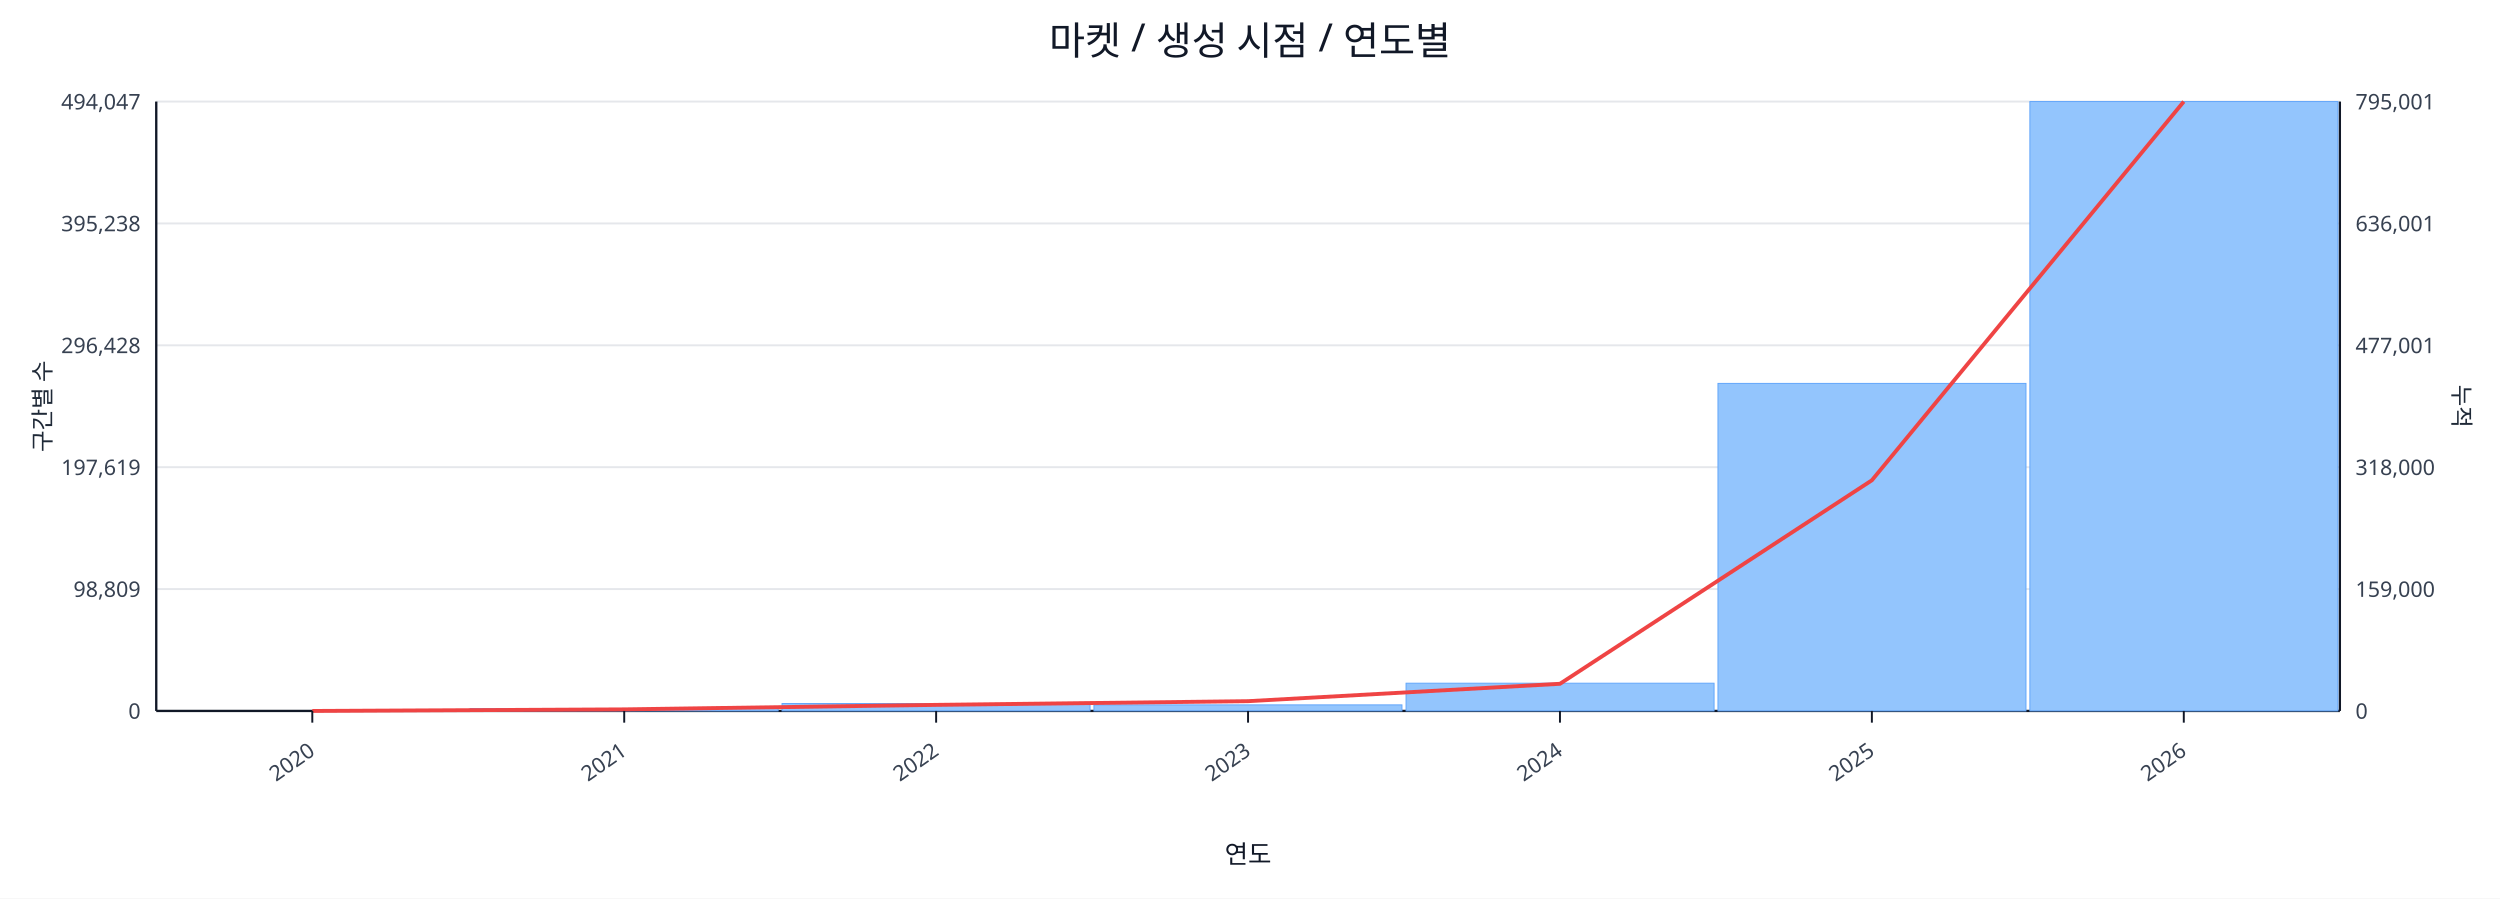
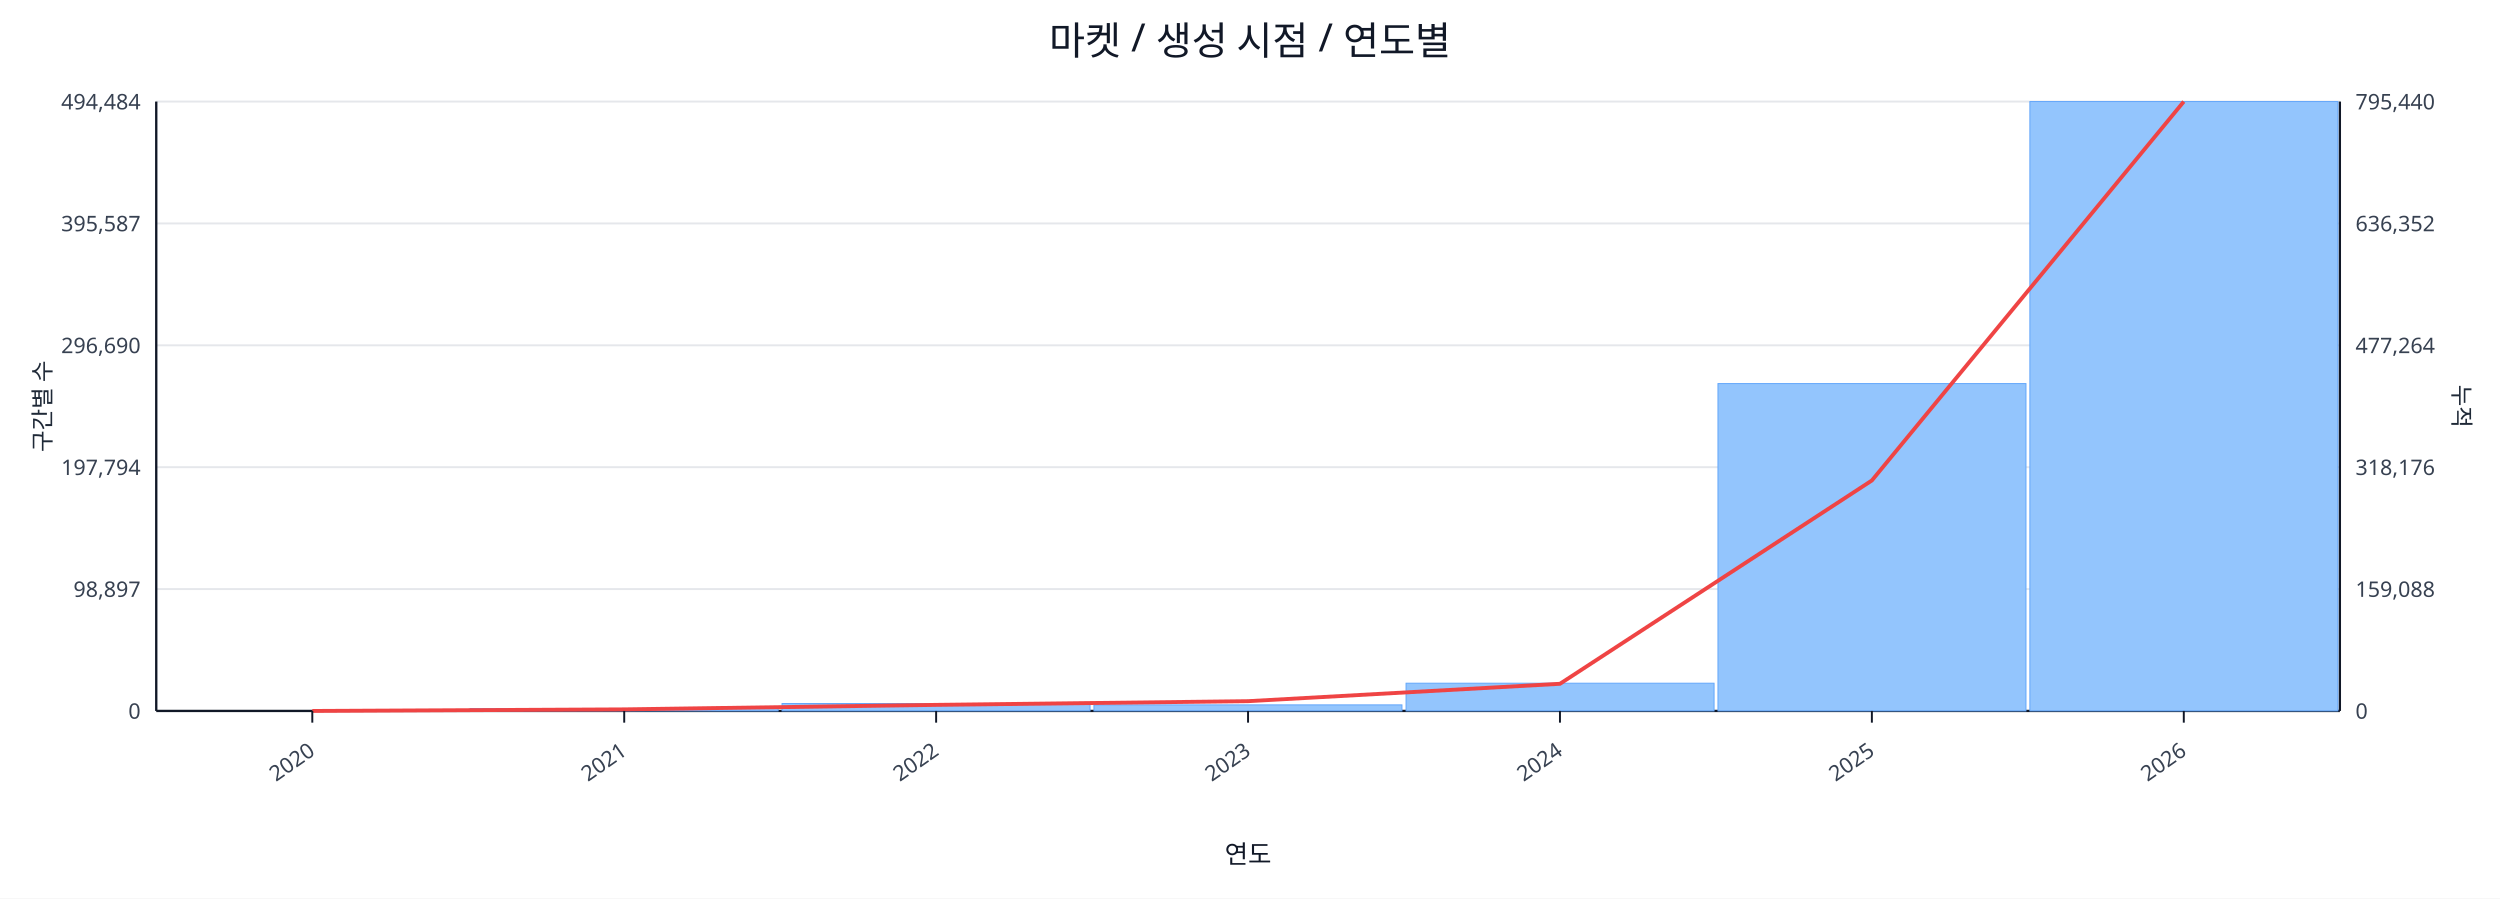
<svg xmlns="http://www.w3.org/2000/svg" width="1280" height="460" viewBox="0 0 1280 460">
  <rect x="0" y="0" width="100%" height="100%" fill="#ffffff" />
  <text x="640.0" y="28" font-size="20" text-anchor="middle" font-family="sans-serif" fill="#111827">마켓 / 생성 시점 / 연도별</text>
  <line x1="80.0" y1="52.0" x2="1198.0" y2="52.0" stroke="#e5e7eb" stroke-width="1" />
-   <text x="72.0" y="56.0" font-size="11" text-anchor="end" font-family="sans-serif" fill="#374151">494,047</text>
-   <text x="1206.0" y="56.0" font-size="11" text-anchor="start" font-family="sans-serif" fill="#374151">795,001</text>
+   <text x="72.0" y="56.0" font-size="11" text-anchor="end" font-family="sans-serif" fill="#374151">494,484</text>
+   <text x="1206.0" y="56.0" font-size="11" text-anchor="start" font-family="sans-serif" fill="#374151">795,440</text>
  <line x1="80.0" y1="114.4" x2="1198.0" y2="114.4" stroke="#e5e7eb" stroke-width="1" />
-   <text x="72.0" y="118.4" font-size="11" text-anchor="end" font-family="sans-serif" fill="#374151">395,238</text>
-   <text x="1206.0" y="118.4" font-size="11" text-anchor="start" font-family="sans-serif" fill="#374151">636,001</text>
+   <text x="72.0" y="118.4" font-size="11" text-anchor="end" font-family="sans-serif" fill="#374151">395,587</text>
+   <text x="1206.0" y="118.4" font-size="11" text-anchor="start" font-family="sans-serif" fill="#374151">636,352</text>
  <line x1="80.0" y1="176.8" x2="1198.0" y2="176.8" stroke="#e5e7eb" stroke-width="1" />
-   <text x="72.0" y="180.8" font-size="11" text-anchor="end" font-family="sans-serif" fill="#374151">296,428</text>
-   <text x="1206.0" y="180.8" font-size="11" text-anchor="start" font-family="sans-serif" fill="#374151">477,001</text>
+   <text x="72.0" y="180.8" font-size="11" text-anchor="end" font-family="sans-serif" fill="#374151">296,690</text>
+   <text x="1206.0" y="180.8" font-size="11" text-anchor="start" font-family="sans-serif" fill="#374151">477,264</text>
  <line x1="80.0" y1="239.2" x2="1198.0" y2="239.2" stroke="#e5e7eb" stroke-width="1" />
-   <text x="72.0" y="243.2" font-size="11" text-anchor="end" font-family="sans-serif" fill="#374151">197,619</text>
-   <text x="1206.0" y="243.2" font-size="11" text-anchor="start" font-family="sans-serif" fill="#374151">318,000</text>
+   <text x="72.0" y="243.2" font-size="11" text-anchor="end" font-family="sans-serif" fill="#374151">197,794</text>
+   <text x="1206.0" y="243.2" font-size="11" text-anchor="start" font-family="sans-serif" fill="#374151">318,176</text>
  <line x1="80.0" y1="301.6" x2="1198.0" y2="301.6" stroke="#e5e7eb" stroke-width="1" />
-   <text x="72.0" y="305.6" font-size="11" text-anchor="end" font-family="sans-serif" fill="#374151">98,809</text>
-   <text x="1206.0" y="305.6" font-size="11" text-anchor="start" font-family="sans-serif" fill="#374151">159,000</text>
+   <text x="72.0" y="305.6" font-size="11" text-anchor="end" font-family="sans-serif" fill="#374151">98,897</text>
+   <text x="1206.0" y="305.6" font-size="11" text-anchor="start" font-family="sans-serif" fill="#374151">159,088</text>
  <line x1="80.0" y1="364.0" x2="1198.0" y2="364.0" stroke="#e5e7eb" stroke-width="1" />
  <text x="72.0" y="368.0" font-size="11" text-anchor="end" font-family="sans-serif" fill="#374151">0</text>
  <text x="1206.0" y="368.0" font-size="11" text-anchor="start" font-family="sans-serif" fill="#374151">0</text>
  <line x1="80.0" y1="364.0" x2="1198.0" y2="364.0" stroke="#111827" stroke-width="1.2" />
  <line x1="80.0" y1="52.0" x2="80.0" y2="364.0" stroke="#111827" stroke-width="1.2" />
  <line x1="1198.0" y1="52.0" x2="1198.0" y2="364.0" stroke="#111827" stroke-width="1.2" />
  <rect x="81.0" y="364.0" width="157.7" height="0.0" fill="#93c5fd" stroke="#60a5fa" stroke-width="0.5" />
  <rect x="240.7" y="362.8" width="157.7" height="1.2" fill="#93c5fd" stroke="#60a5fa" stroke-width="0.5" />
  <rect x="400.4" y="360.2" width="157.7" height="3.8" fill="#93c5fd" stroke="#60a5fa" stroke-width="0.5" />
  <rect x="560.1" y="360.9" width="157.7" height="3.1" fill="#93c5fd" stroke="#60a5fa" stroke-width="0.5" />
  <rect x="719.9" y="349.8" width="157.7" height="14.2" fill="#93c5fd" stroke="#60a5fa" stroke-width="0.5" />
-   <rect x="879.6" y="196.3" width="157.7" height="167.7" fill="#93c5fd" stroke="#60a5fa" stroke-width="0.5" />
+   <rect x="879.6" y="196.4" width="157.7" height="167.6" fill="#93c5fd" stroke="#60a5fa" stroke-width="0.5" />
  <rect x="1039.3" y="52.0" width="157.7" height="312.0" fill="#93c5fd" stroke="#60a5fa" stroke-width="0.5" />
-   <polyline fill="none" stroke="#ef4444" stroke-width="2" points="159.9,364.0 319.6,363.2 479.3,360.9 639.0,359.0 798.7,350.1 958.4,245.9 1118.1,52.0" />
+   <polyline fill="none" stroke="#ef4444" stroke-width="2" points="159.9,364.0 319.6,363.2 479.3,360.9 639.0,359.0 798.7,350.1 958.4,246.0 1118.1,52.0" />
  <line x1="159.9" y1="364.0" x2="159.9" y2="370.0" stroke="#111827" stroke-width="1" />
  <text x="161.9" y="386.0" font-size="11" text-anchor="end" transform="rotate(-35 161.9 386.0)" font-family="sans-serif" fill="#374151">2020</text>
  <line x1="319.6" y1="364.0" x2="319.6" y2="370.0" stroke="#111827" stroke-width="1" />
  <text x="321.6" y="386.0" font-size="11" text-anchor="end" transform="rotate(-35 321.6 386.0)" font-family="sans-serif" fill="#374151">2021</text>
  <line x1="479.3" y1="364.0" x2="479.3" y2="370.0" stroke="#111827" stroke-width="1" />
  <text x="481.3" y="386.0" font-size="11" text-anchor="end" transform="rotate(-35 481.3 386.0)" font-family="sans-serif" fill="#374151">2022</text>
  <line x1="639.0" y1="364.0" x2="639.0" y2="370.0" stroke="#111827" stroke-width="1" />
  <text x="641.0" y="386.0" font-size="11" text-anchor="end" transform="rotate(-35 641.0 386.0)" font-family="sans-serif" fill="#374151">2023</text>
  <line x1="798.7" y1="364.0" x2="798.7" y2="370.0" stroke="#111827" stroke-width="1" />
  <text x="800.7" y="386.0" font-size="11" text-anchor="end" transform="rotate(-35 800.7 386.0)" font-family="sans-serif" fill="#374151">2024</text>
  <line x1="958.4" y1="364.0" x2="958.4" y2="370.0" stroke="#111827" stroke-width="1" />
  <text x="960.4" y="386.0" font-size="11" text-anchor="end" transform="rotate(-35 960.4 386.0)" font-family="sans-serif" fill="#374151">2025</text>
  <line x1="1118.1" y1="364.0" x2="1118.1" y2="370.0" stroke="#111827" stroke-width="1" />
  <text x="1120.1" y="386.0" font-size="11" text-anchor="end" transform="rotate(-35 1120.1 386.0)" font-family="sans-serif" fill="#374151">2026</text>
  <text x="26" y="208.0" font-size="12" transform="rotate(-90 26 208.0)" text-anchor="middle" font-family="sans-serif" fill="#1f2937">구간별 수</text>
  <text x="1256.0" y="208.0" font-size="12" transform="rotate(90 1256.0 208.0)" text-anchor="middle" font-family="sans-serif" fill="#1f2937">누적</text>
  <text x="639.0" y="442.0" font-size="13" text-anchor="middle" font-family="sans-serif" fill="#111827">연도</text>
</svg>
